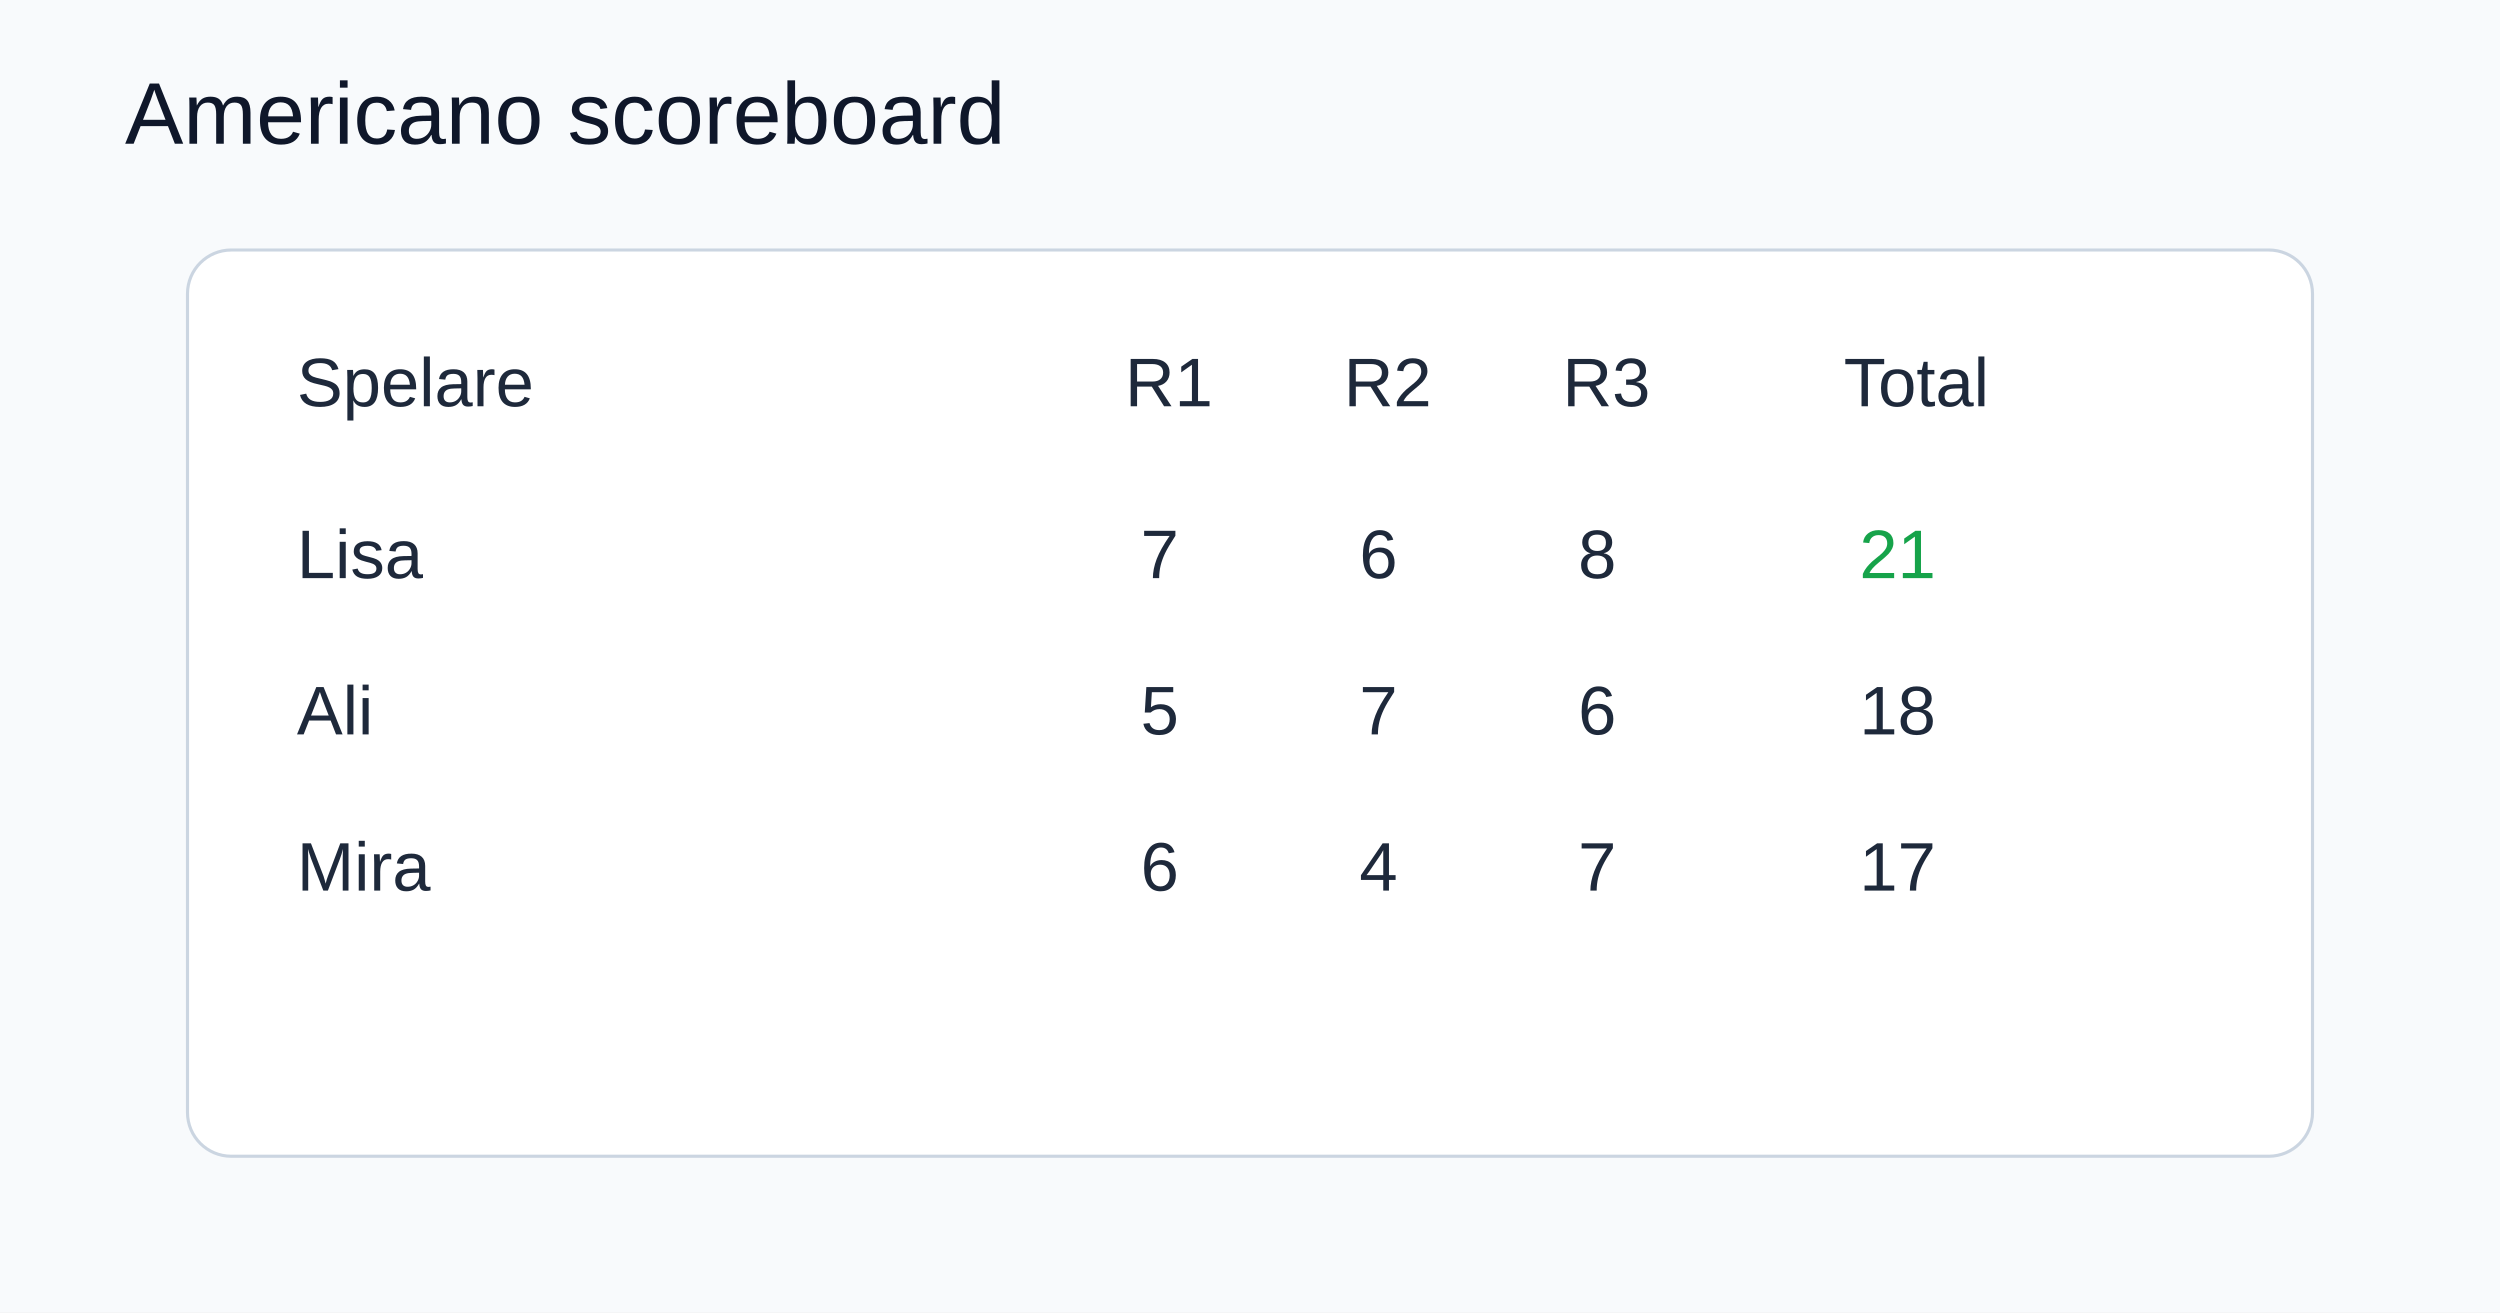
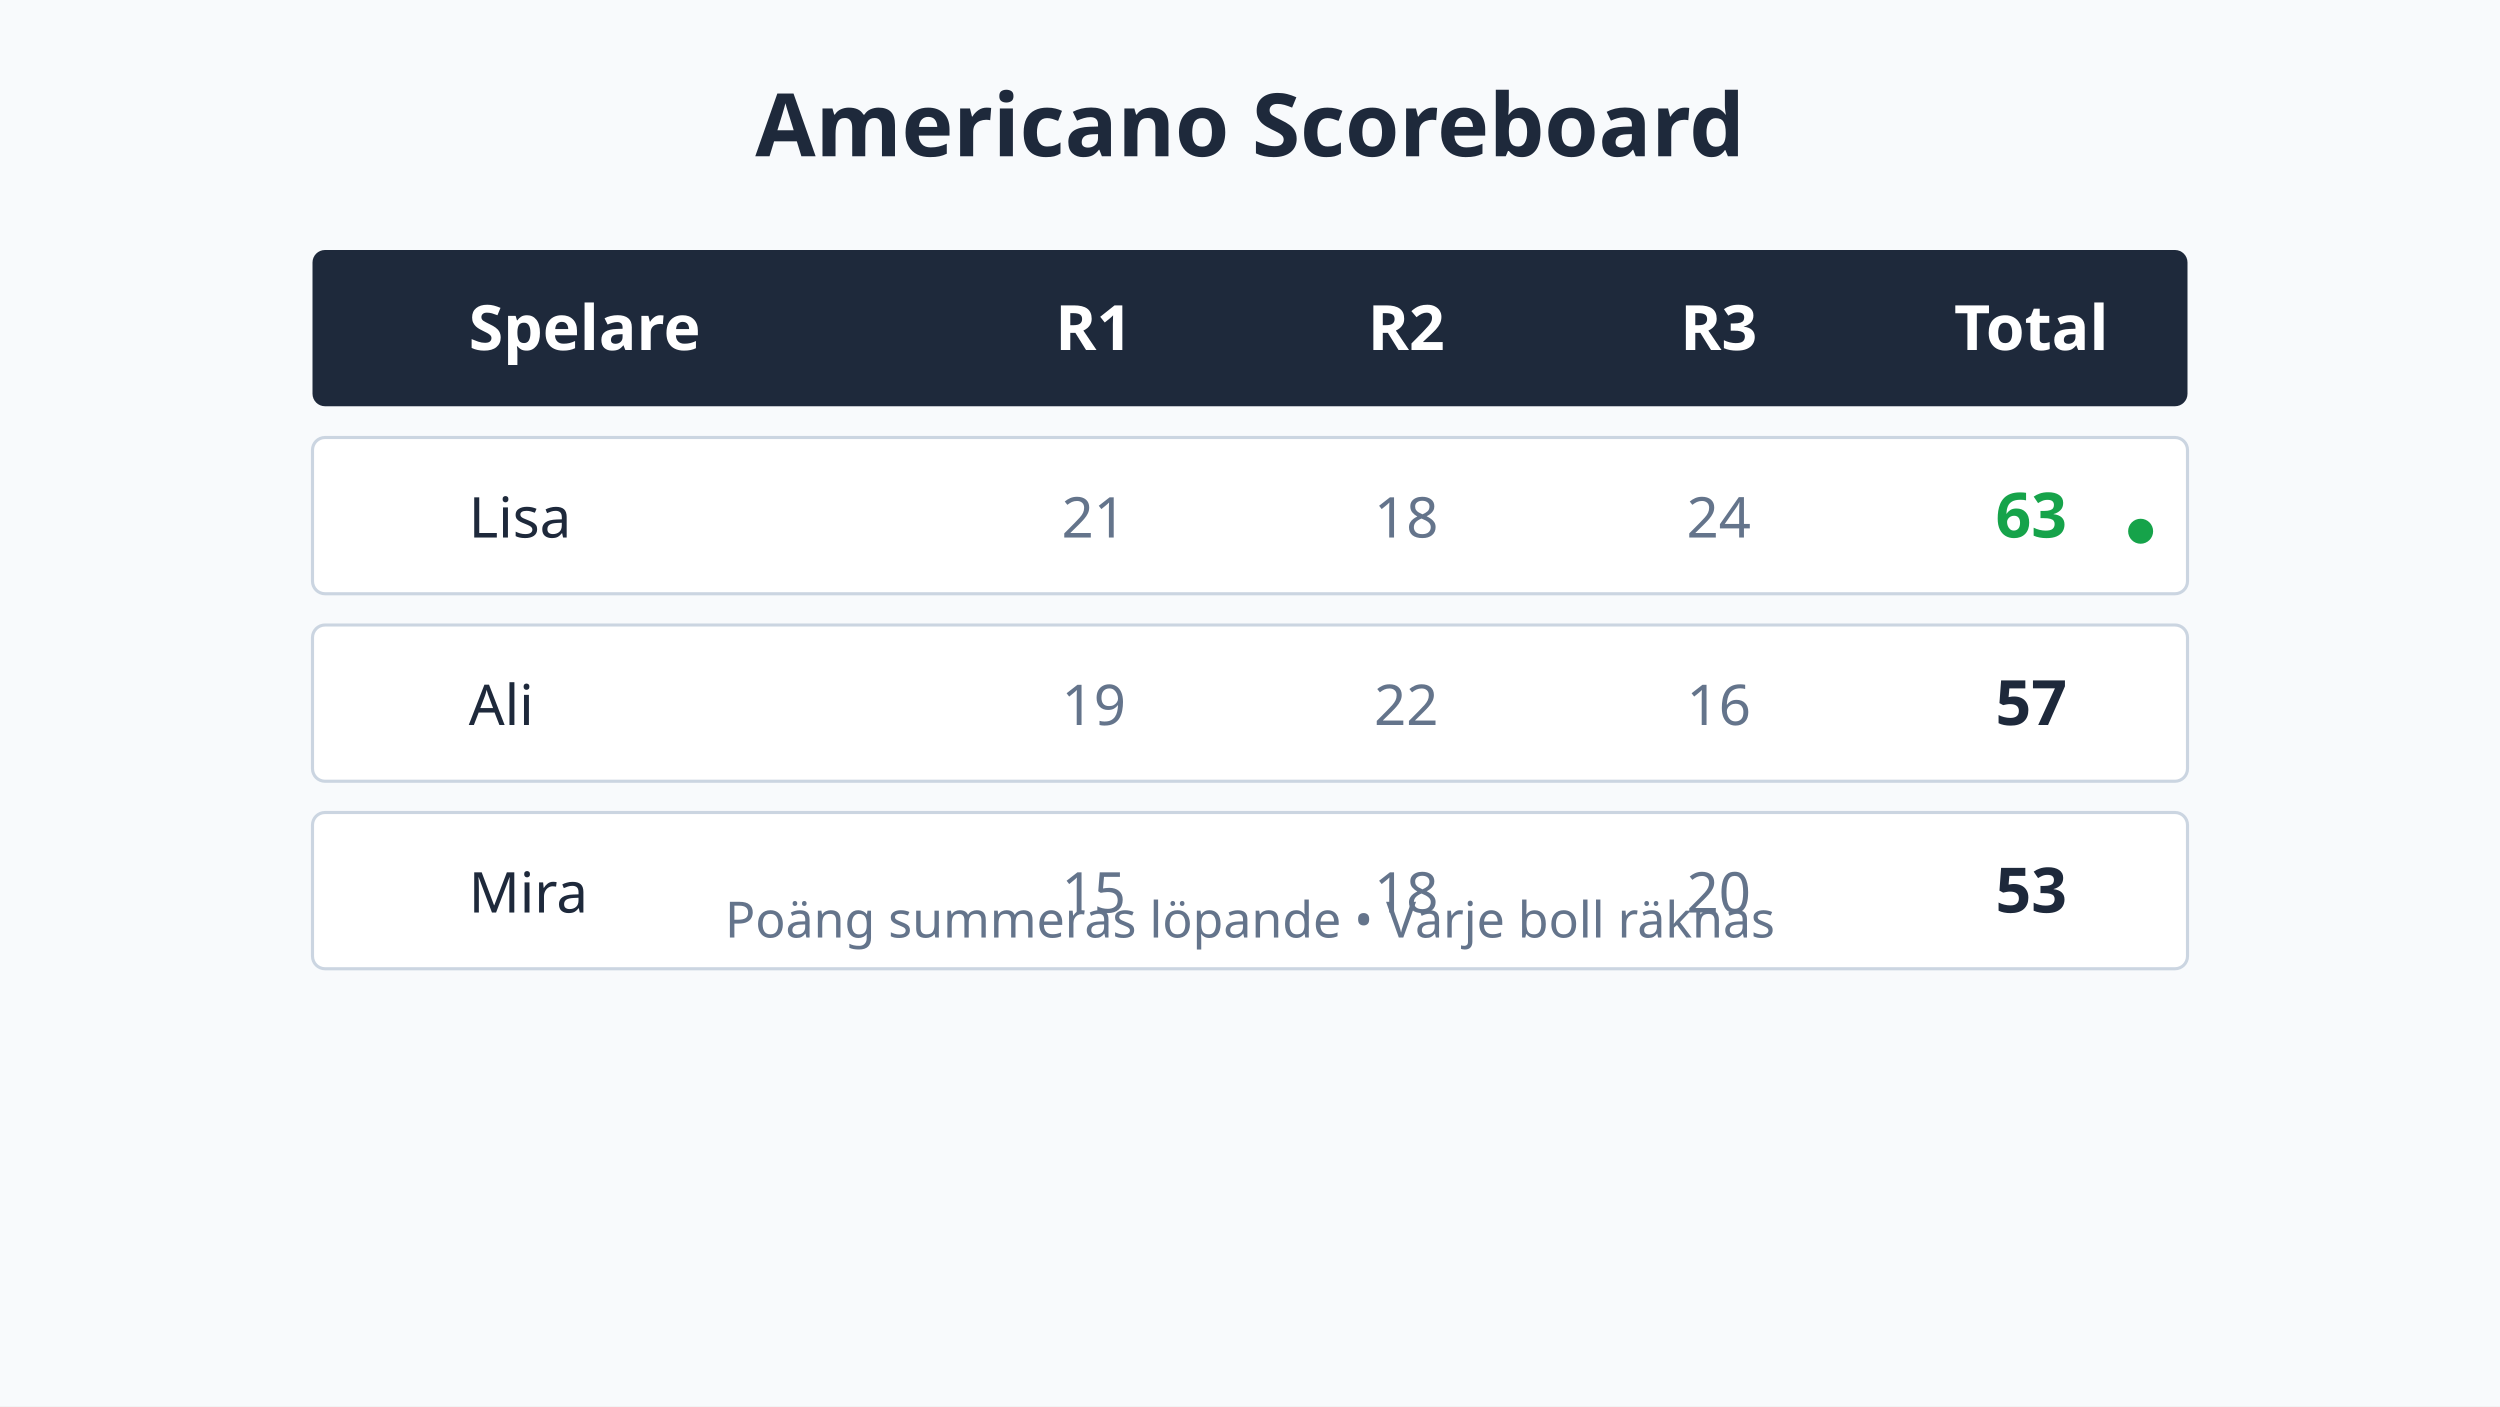
- <svg xmlns="http://www.w3.org/2000/svg" viewBox="0 0 800 420">
-   <rect width="800" height="420" fill="#f8fafc" />
-   <text x="40" y="46" font-size="28" fill="#0f172a" font-family="Arial">Americano scoreboard</text>
-   <rect x="60" y="80" width="680" height="290" rx="14" fill="white" stroke="#cbd5e1" />
-   <g font-family="Arial" font-size="22" fill="#1e293b">
-     <text x="95" y="130">Spelare</text>
-     <text x="360" y="130">R1</text>
-     <text x="430" y="130">R2</text>
-     <text x="500" y="130">R3</text>
-     <text x="590" y="130">Total</text>
-     <text x="95" y="185">Lisa</text>
-     <text x="365" y="185">7</text>
-     <text x="435" y="185">6</text>
-     <text x="505" y="185">8</text>
-     <text x="595" y="185" fill="#16a34a">21</text>
-     <text x="95" y="235">Ali</text>
-     <text x="365" y="235">5</text>
-     <text x="435" y="235">7</text>
-     <text x="505" y="235">6</text>
-     <text x="595" y="235">18</text>
-     <text x="95" y="285">Mira</text>
-     <text x="365" y="285">6</text>
-     <text x="435" y="285">4</text>
-     <text x="505" y="285">7</text>
-     <text x="595" y="285">17</text>
+ <svg xmlns="http://www.w3.org/2000/svg" viewBox="0 0 800 450">
+   <rect width="800" height="450" fill="#f8fafc" />
+   <text x="400" y="50" text-anchor="middle" font-family="sans-serif" font-size="28" font-weight="bold" fill="#1e293b">Americano Scoreboard</text>
+   <g transform="translate(100, 80)">
+     <rect x="0" y="0" width="600" height="50" rx="4" fill="#1e293b" />
+     <text x="50" y="32" font-family="sans-serif" font-size="20" fill="#ffffff" font-weight="bold">Spelare</text>
+     <text x="250" y="32" font-family="sans-serif" font-size="20" fill="#ffffff" font-weight="bold" text-anchor="middle">R1</text>
+     <text x="350" y="32" font-family="sans-serif" font-size="20" fill="#ffffff" font-weight="bold" text-anchor="middle">R2</text>
+     <text x="450" y="32" font-family="sans-serif" font-size="20" fill="#ffffff" font-weight="bold" text-anchor="middle">R3</text>
+     <text x="550" y="32" font-family="sans-serif" font-size="20" fill="#ffffff" font-weight="bold" text-anchor="middle">Total</text>
+     <rect x="0" y="60" width="600" height="50" rx="4" fill="#ffffff" stroke="#cbd5e1" />
+     <text x="50" y="92" font-family="sans-serif" font-size="18" fill="#1e293b">Lisa</text>
+     <text x="250" y="92" font-family="sans-serif" font-size="18" fill="#64748b" text-anchor="middle">21</text>
+     <text x="350" y="92" font-family="sans-serif" font-size="18" fill="#64748b" text-anchor="middle">18</text>
+     <text x="450" y="92" font-family="sans-serif" font-size="18" fill="#64748b" text-anchor="middle">24</text>
+     <text x="550" y="92" font-family="sans-serif" font-size="20" fill="#16a34a" font-weight="bold" text-anchor="middle">63</text>
+     <rect x="0" y="120" width="600" height="50" rx="4" fill="#ffffff" stroke="#cbd5e1" />
+     <text x="50" y="152" font-family="sans-serif" font-size="18" fill="#1e293b">Ali</text>
+     <text x="250" y="152" font-family="sans-serif" font-size="18" fill="#64748b" text-anchor="middle">19</text>
+     <text x="350" y="152" font-family="sans-serif" font-size="18" fill="#64748b" text-anchor="middle">22</text>
+     <text x="450" y="152" font-family="sans-serif" font-size="18" fill="#64748b" text-anchor="middle">16</text>
+     <text x="550" y="152" font-family="sans-serif" font-size="20" fill="#1e293b" font-weight="bold" text-anchor="middle">57</text>
+     <rect x="0" y="180" width="600" height="50" rx="4" fill="#ffffff" stroke="#cbd5e1" />
+     <text x="50" y="212" font-family="sans-serif" font-size="18" fill="#1e293b">Mira</text>
+     <text x="250" y="212" font-family="sans-serif" font-size="18" fill="#64748b" text-anchor="middle">15</text>
+     <text x="350" y="212" font-family="sans-serif" font-size="18" fill="#64748b" text-anchor="middle">18</text>
+     <text x="450" y="212" font-family="sans-serif" font-size="18" fill="#64748b" text-anchor="middle">20</text>
+     <text x="550" y="212" font-family="sans-serif" font-size="20" fill="#1e293b" font-weight="bold" text-anchor="middle">53</text>
+     <circle cx="585" cy="90" r="4" fill="#16a34a" />
  </g>
+   <text x="400" y="300" text-anchor="middle" font-family="sans-serif" font-size="16" fill="#64748b">Poäng summeras löpande • Varje boll räknas</text>
</svg>
